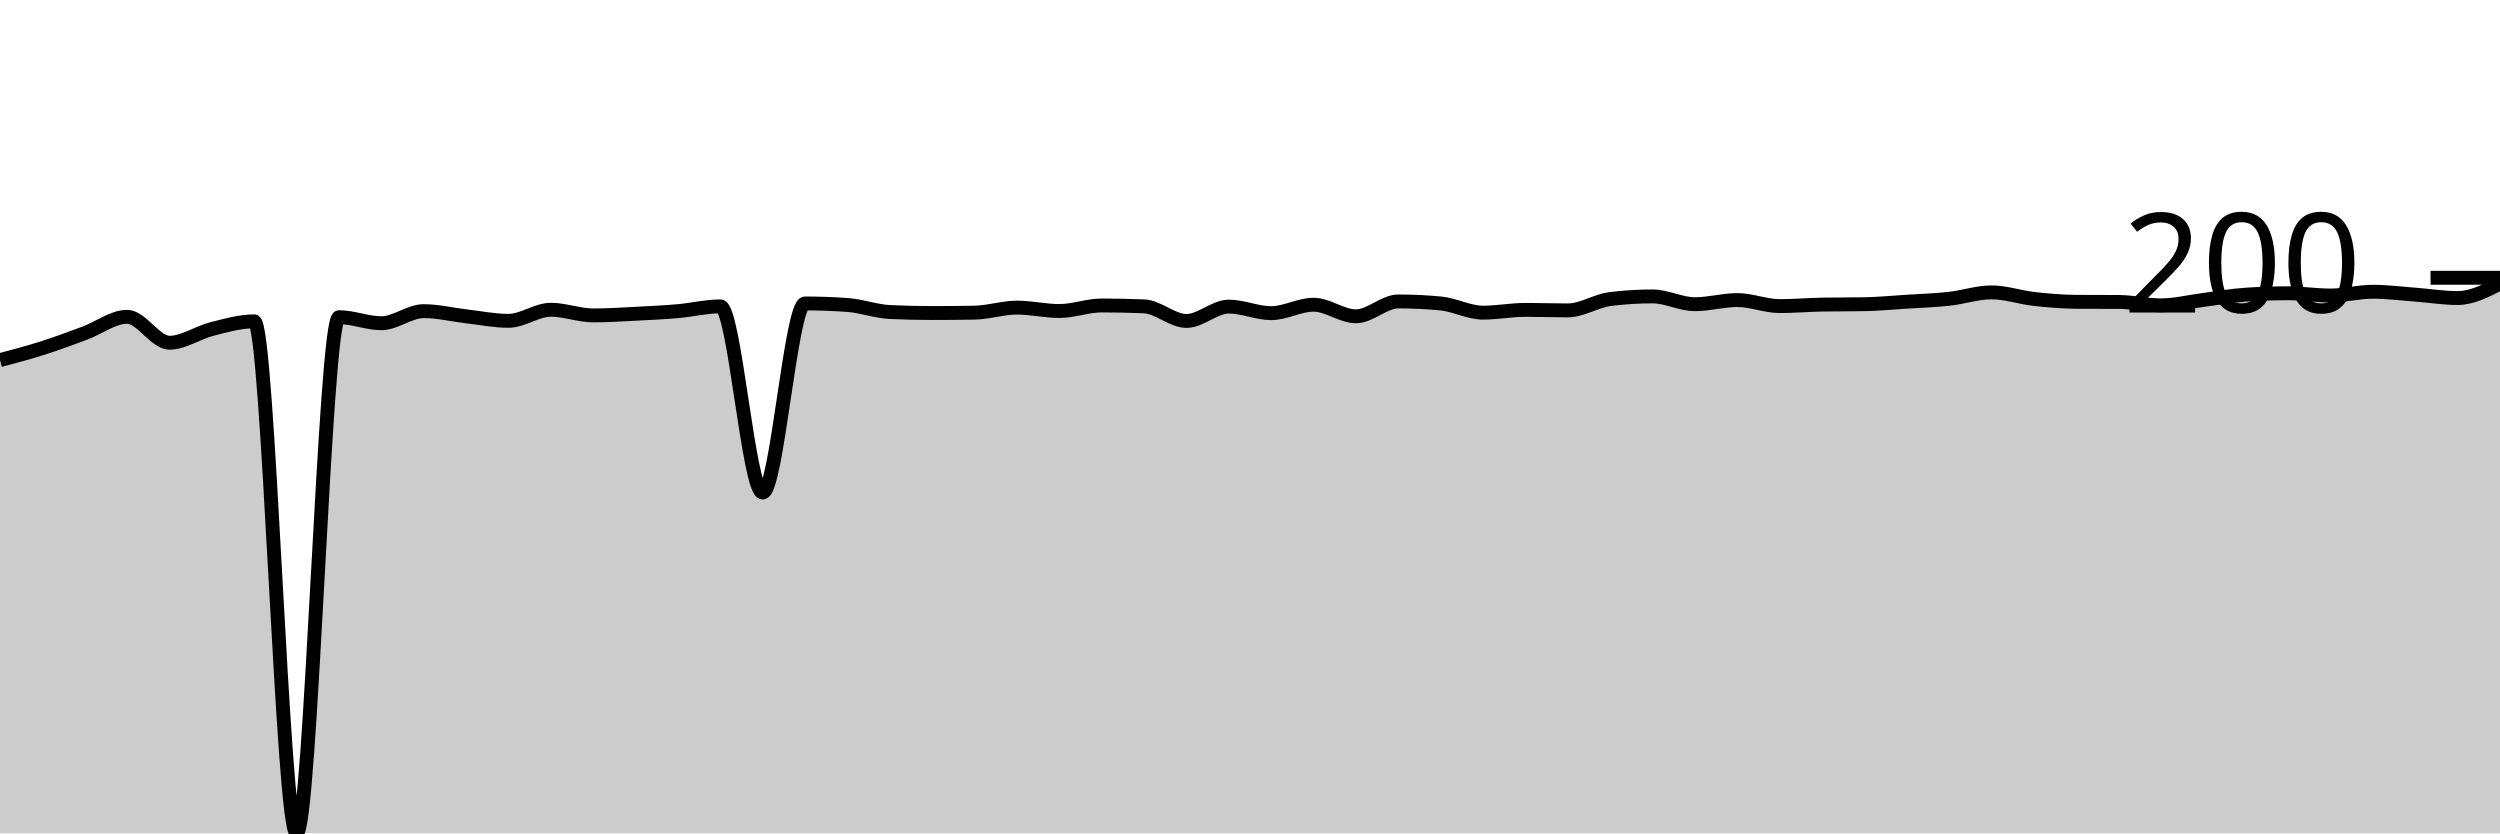
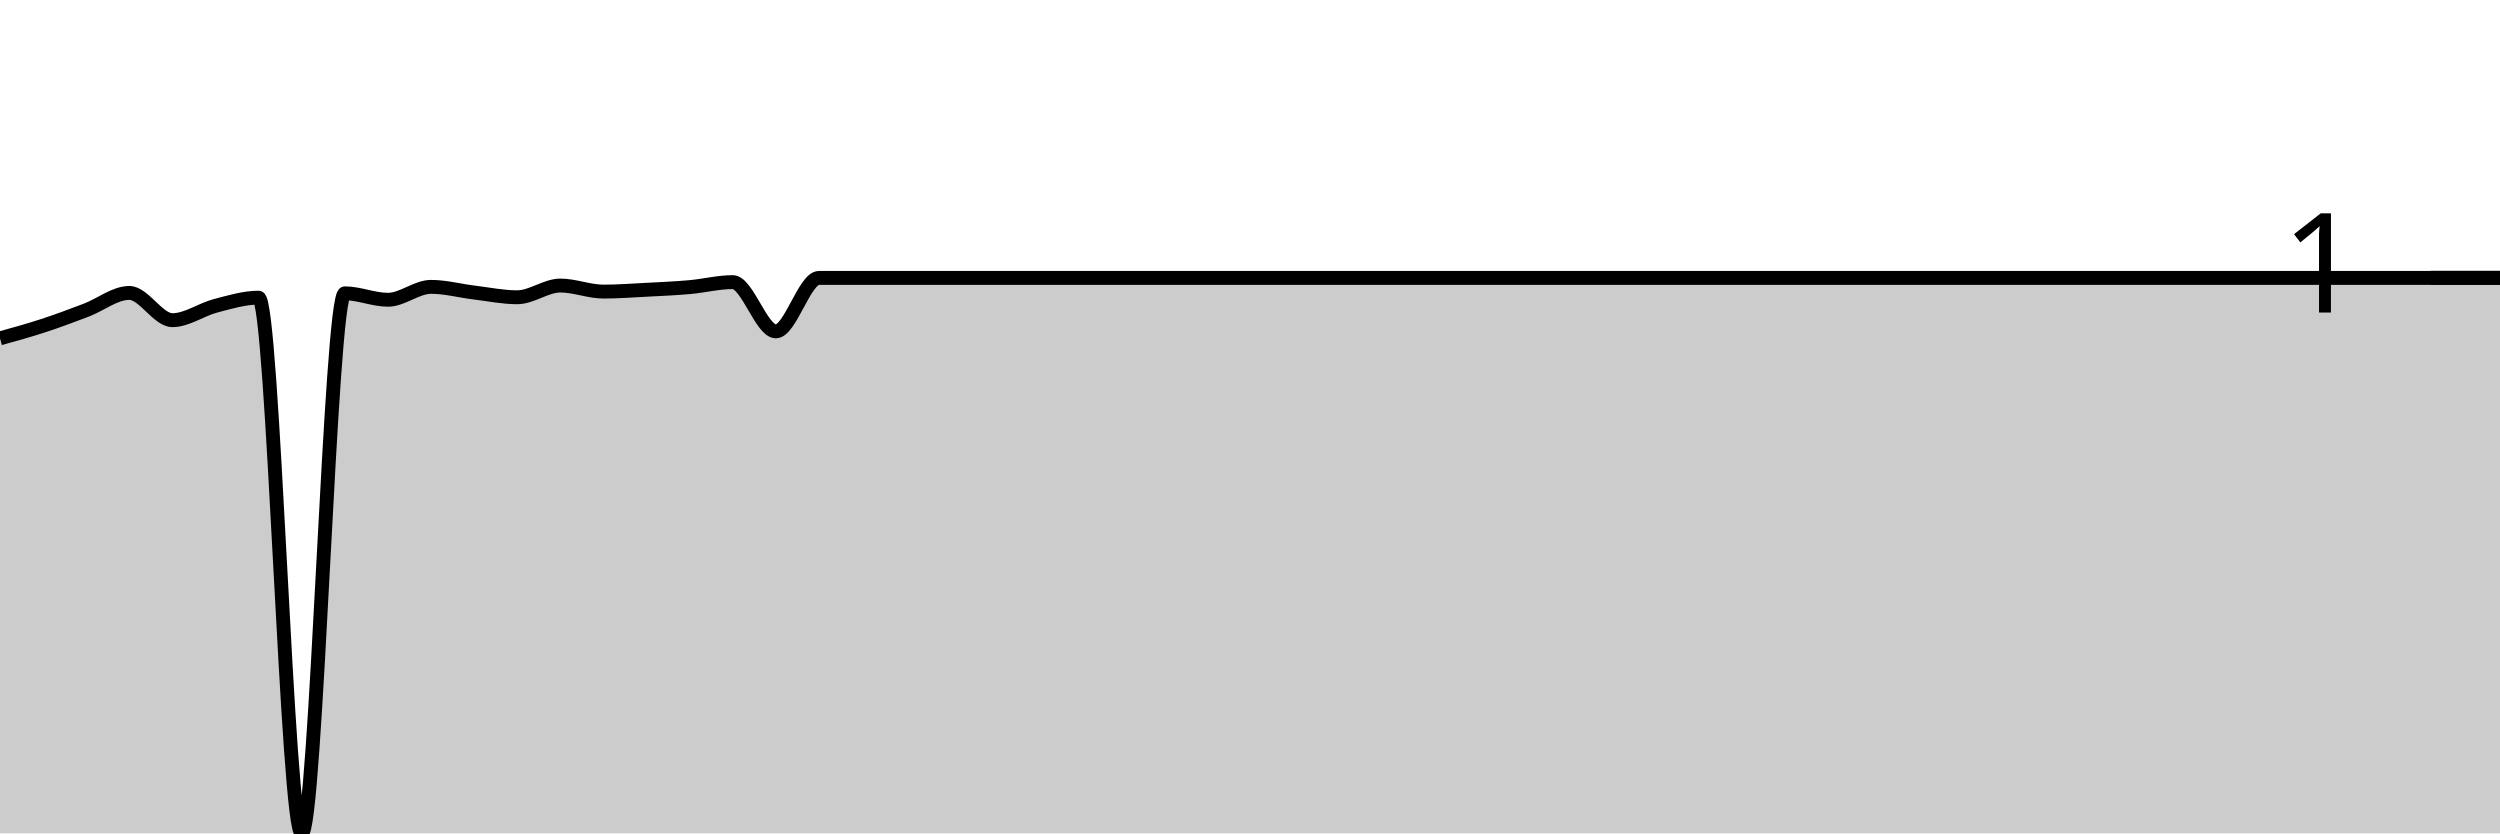
<svg xmlns="http://www.w3.org/2000/svg" viewBox="0 0 180 60">
  <g transform="translate(0,20)">
-     <path class="area" fill="rgba(0, 0, 0, 0.2)" d="M0,5.928C1.017,5.659,2.034,5.39,3.051,5.067C4.068,4.744,5.085,4.364,6.102,3.988C7.119,3.612,8.136,2.81,9.153,2.81C10.169,2.81,11.186,4.677,12.203,4.677C13.22,4.677,14.237,3.946,15.254,3.689C16.271,3.432,17.288,3.136,18.305,3.136C19.322,3.136,20.339,40,21.356,40C22.373,40,23.39,2.837,24.407,2.837C25.424,2.837,26.441,3.272,27.458,3.272C28.475,3.272,29.492,2.402,30.508,2.402C31.525,2.402,32.542,2.657,33.559,2.774C34.576,2.89,35.593,3.1,36.61,3.1C37.627,3.1,38.644,2.302,39.661,2.302C40.678,2.302,41.695,2.71,42.712,2.71C43.729,2.71,44.746,2.644,45.763,2.592C46.78,2.541,47.797,2.491,48.814,2.402C49.831,2.313,50.847,2.058,51.864,2.058C52.881,2.058,53.898,15.463,54.915,15.463C55.932,15.463,56.949,1.849,57.966,1.849C58.983,1.849,60,1.885,61.017,1.958C62.034,2.03,63.051,2.417,64.068,2.465C65.085,2.514,66.102,2.538,67.119,2.538C68.136,2.538,69.153,2.529,70.169,2.511C71.186,2.493,72.203,2.148,73.22,2.148C74.237,2.148,75.254,2.393,76.271,2.393C77.288,2.393,78.305,1.994,79.322,1.994C80.339,1.994,81.356,2.015,82.373,2.058C83.39,2.1,84.407,3.109,85.424,3.109C86.441,3.109,87.458,2.076,88.475,2.076C89.492,2.076,90.508,2.547,91.525,2.547C92.542,2.547,93.559,1.94,94.576,1.94C95.593,1.94,96.61,2.774,97.627,2.774C98.644,2.774,99.661,1.704,100.678,1.704C101.695,1.704,102.712,1.752,103.729,1.849C104.746,1.946,105.763,2.511,106.78,2.511C107.797,2.511,108.814,2.311,109.831,2.311C110.847,2.311,111.864,2.348,112.881,2.348C113.898,2.348,114.915,1.659,115.932,1.532C116.949,1.405,117.966,1.341,118.983,1.341C120,1.341,121.017,1.903,122.034,1.903C123.051,1.903,124.068,1.604,125.085,1.604C126.102,1.604,127.119,2.039,128.136,2.039C129.153,2.039,130.169,1.949,131.186,1.931C132.203,1.913,133.22,1.922,134.237,1.903C135.254,1.885,136.271,1.787,137.288,1.722C138.305,1.657,139.322,1.626,140.339,1.514C141.356,1.402,142.373,1.051,143.39,1.051C144.407,1.051,145.424,1.409,146.441,1.523C147.458,1.636,148.475,1.725,149.492,1.731C150.508,1.737,151.525,1.734,152.542,1.74C153.559,1.746,154.576,1.985,155.593,1.985C156.61,1.985,157.627,1.724,158.644,1.595C159.661,1.467,160.678,1.281,161.695,1.215C162.712,1.148,163.729,1.115,164.746,1.115C165.763,1.115,166.78,1.278,167.797,1.278C168.814,1.278,169.831,1.006,170.847,1.006C171.864,1.006,172.881,1.139,173.898,1.215C174.915,1.29,175.932,1.459,176.949,1.459C177.966,1.459,178.983,0.938,180,0.417L180,40C178.983,40,177.966,40,176.949,40C175.932,40,174.915,40,173.898,40C172.881,40,171.864,40,170.847,40C169.831,40,168.814,40,167.797,40C166.78,40,165.763,40,164.746,40C163.729,40,162.712,40,161.695,40C160.678,40,159.661,40,158.644,40C157.627,40,156.61,40,155.593,40C154.576,40,153.559,40,152.542,40C151.525,40,150.508,40,149.492,40C148.475,40,147.458,40,146.441,40C145.424,40,144.407,40,143.39,40C142.373,40,141.356,40,140.339,40C139.322,40,138.305,40,137.288,40C136.271,40,135.254,40,134.237,40C133.22,40,132.203,40,131.186,40C130.169,40,129.153,40,128.136,40C127.119,40,126.102,40,125.085,40C124.068,40,123.051,40,122.034,40C121.017,40,120,40,118.983,40C117.966,40,116.949,40,115.932,40C114.915,40,113.898,40,112.881,40C111.864,40,110.847,40,109.831,40C108.814,40,107.797,40,106.78,40C105.763,40,104.746,40,103.729,40C102.712,40,101.695,40,100.678,40C99.661,40,98.644,40,97.627,40C96.61,40,95.593,40,94.576,40C93.559,40,92.542,40,91.525,40C90.508,40,89.492,40,88.475,40C87.458,40,86.441,40,85.424,40C84.407,40,83.39,40,82.373,40C81.356,40,80.339,40,79.322,40C78.305,40,77.288,40,76.271,40C75.254,40,74.237,40,73.22,40C72.203,40,71.186,40,70.169,40C69.153,40,68.136,40,67.119,40C66.102,40,65.085,40,64.068,40C63.051,40,62.034,40,61.017,40C60,40,58.983,40,57.966,40C56.949,40,55.932,40,54.915,40C53.898,40,52.881,40,51.864,40C50.847,40,49.831,40,48.814,40C47.797,40,46.78,40,45.763,40C44.746,40,43.729,40,42.712,40C41.695,40,40.678,40,39.661,40C38.644,40,37.627,40,36.61,40C35.593,40,34.576,40,33.559,40C32.542,40,31.525,40,30.508,40C29.492,40,28.475,40,27.458,40C26.441,40,25.424,40,24.407,40C23.39,40,22.373,40,21.356,40C20.339,40,19.322,40,18.305,40C17.288,40,16.271,40,15.254,40C14.237,40,13.22,40,12.203,40C11.186,40,10.169,40,9.153,40C8.136,40,7.119,40,6.102,40C5.085,40,4.068,40,3.051,40C2.034,40,1.017,40,0,40Z" />
-     <path class="line" stroke="black" fill="none" d="M0,5.928C1.017,5.659,2.034,5.39,3.051,5.067C4.068,4.744,5.085,4.364,6.102,3.988C7.119,3.612,8.136,2.81,9.153,2.81C10.169,2.81,11.186,4.677,12.203,4.677C13.22,4.677,14.237,3.946,15.254,3.689C16.271,3.432,17.288,3.136,18.305,3.136C19.322,3.136,20.339,40,21.356,40C22.373,40,23.39,2.837,24.407,2.837C25.424,2.837,26.441,3.272,27.458,3.272C28.475,3.272,29.492,2.402,30.508,2.402C31.525,2.402,32.542,2.657,33.559,2.774C34.576,2.89,35.593,3.1,36.61,3.1C37.627,3.1,38.644,2.302,39.661,2.302C40.678,2.302,41.695,2.71,42.712,2.71C43.729,2.71,44.746,2.644,45.763,2.592C46.78,2.541,47.797,2.491,48.814,2.402C49.831,2.313,50.847,2.058,51.864,2.058C52.881,2.058,53.898,15.463,54.915,15.463C55.932,15.463,56.949,1.849,57.966,1.849C58.983,1.849,60,1.885,61.017,1.958C62.034,2.03,63.051,2.417,64.068,2.465C65.085,2.514,66.102,2.538,67.119,2.538C68.136,2.538,69.153,2.529,70.169,2.511C71.186,2.493,72.203,2.148,73.22,2.148C74.237,2.148,75.254,2.393,76.271,2.393C77.288,2.393,78.305,1.994,79.322,1.994C80.339,1.994,81.356,2.015,82.373,2.058C83.39,2.1,84.407,3.109,85.424,3.109C86.441,3.109,87.458,2.076,88.475,2.076C89.492,2.076,90.508,2.547,91.525,2.547C92.542,2.547,93.559,1.94,94.576,1.94C95.593,1.94,96.61,2.774,97.627,2.774C98.644,2.774,99.661,1.704,100.678,1.704C101.695,1.704,102.712,1.752,103.729,1.849C104.746,1.946,105.763,2.511,106.78,2.511C107.797,2.511,108.814,2.311,109.831,2.311C110.847,2.311,111.864,2.348,112.881,2.348C113.898,2.348,114.915,1.659,115.932,1.532C116.949,1.405,117.966,1.341,118.983,1.341C120,1.341,121.017,1.903,122.034,1.903C123.051,1.903,124.068,1.604,125.085,1.604C126.102,1.604,127.119,2.039,128.136,2.039C129.153,2.039,130.169,1.949,131.186,1.931C132.203,1.913,133.22,1.922,134.237,1.903C135.254,1.885,136.271,1.787,137.288,1.722C138.305,1.657,139.322,1.626,140.339,1.514C141.356,1.402,142.373,1.051,143.39,1.051C144.407,1.051,145.424,1.409,146.441,1.523C147.458,1.636,148.475,1.725,149.492,1.731C150.508,1.737,151.525,1.734,152.542,1.74C153.559,1.746,154.576,1.985,155.593,1.985C156.61,1.985,157.627,1.724,158.644,1.595C159.661,1.467,160.678,1.281,161.695,1.215C162.712,1.148,163.729,1.115,164.746,1.115C165.763,1.115,166.78,1.278,167.797,1.278C168.814,1.278,169.831,1.006,170.847,1.006C171.864,1.006,172.881,1.139,173.898,1.215C174.915,1.29,175.932,1.459,176.949,1.459C177.966,1.459,178.983,0.938,180,0.417" />
+     <path class="area" fill="rgba(0, 0, 0, 0.2)" d="M0,4.361C1.034,4.075,2.069,3.789,3.103,3.451C4.138,3.113,5.172,2.726,6.207,2.332C7.241,1.939,8.276,1.09,9.31,1.09C10.345,1.09,11.379,3.053,12.414,3.053C13.448,3.053,14.483,2.29,15.517,2.019C16.552,1.749,17.586,1.432,18.621,1.432C19.655,1.432,20.69,40,21.724,40C22.759,40,23.793,1.119,24.828,1.119C25.862,1.119,26.897,1.583,27.931,1.583C28.966,1.583,30,0.654,31.034,0.654C32.069,0.654,33.103,0.937,34.138,1.062C35.172,1.187,36.207,1.403,37.241,1.403C38.276,1.403,39.31,0.559,40.345,0.559C41.379,0.559,42.414,0.995,43.448,0.995C44.483,0.995,45.517,0.916,46.552,0.863C47.586,0.809,48.621,0.765,49.655,0.673C50.69,0.581,51.724,0.313,52.759,0.313C53.793,0.313,54.828,3.859,55.862,3.859C56.897,3.859,57.931,0.009,58.966,0.009C60,0.009,61.034,0.009,62.069,0.009C63.103,0.009,64.138,0.009,65.172,0.009C66.207,0.009,67.241,0.009,68.276,0.009C69.31,0.009,70.345,0.009,71.379,0.009C72.414,0.009,73.448,0.009,74.483,0.009C75.517,0.009,76.552,0.009,77.586,0.009C78.621,0.009,79.655,0.009,80.69,0.009C81.724,0.009,82.759,0.009,83.793,0.009C84.828,0.009,85.862,0.009,86.897,0.009C87.931,0.009,88.966,0.009,90,0.009C91.034,0.009,92.069,0.009,93.103,0.009C94.138,0.009,95.172,0.009,96.207,0.009C97.241,0.009,98.276,0.009,99.31,0.009C100.345,0.009,101.379,0.009,102.414,0.009C103.448,0.009,104.483,0.009,105.517,0.009C106.552,0.009,107.586,0.009,108.621,0.009C109.655,0.009,110.69,0.009,111.724,0.009C112.759,0.009,113.793,0.009,114.828,0.009C115.862,0.009,116.897,0.009,117.931,0.009C118.966,0.009,120,0.009,121.034,0.009C122.069,0.009,123.103,0.009,124.138,0.009C125.172,0.009,126.207,0.009,127.241,0.009C128.276,0.009,129.31,0.009,130.345,0.009C131.379,0.009,132.414,0.009,133.448,0.009C134.483,0.009,135.517,0.009,136.552,0.009C137.586,0.009,138.621,0.009,139.655,0.009C140.69,0.009,141.724,0.009,142.759,0.009C143.793,0.009,144.828,0.009,145.862,0.009C146.897,0.009,147.931,0.009,148.966,0.009C150,0.009,151.034,0.009,152.069,0.009C153.103,0.009,154.138,0.009,155.172,0.009C156.207,0.009,157.241,0.009,158.276,0.009C159.31,0.009,160.345,0.009,161.379,0.009C162.414,0.009,163.448,0.009,164.483,0.009C165.517,0.009,166.552,0.009,167.586,0.009C168.621,0.009,169.655,0.009,170.69,0.009C171.724,0.009,172.759,0.009,173.793,0.009C174.828,0.009,175.862,0.009,176.897,0.009C177.931,0.009,178.966,0.009,180,0.009L180,40C178.966,40,177.931,40,176.897,40C175.862,40,174.828,40,173.793,40C172.759,40,171.724,40,170.69,40C169.655,40,168.621,40,167.586,40C166.552,40,165.517,40,164.483,40C163.448,40,162.414,40,161.379,40C160.345,40,159.31,40,158.276,40C157.241,40,156.207,40,155.172,40C154.138,40,153.103,40,152.069,40C151.034,40,150,40,148.966,40C147.931,40,146.897,40,145.862,40C144.828,40,143.793,40,142.759,40C141.724,40,140.69,40,139.655,40C138.621,40,137.586,40,136.552,40C135.517,40,134.483,40,133.448,40C132.414,40,131.379,40,130.345,40C129.31,40,128.276,40,127.241,40C126.207,40,125.172,40,124.138,40C123.103,40,122.069,40,121.034,40C120,40,118.966,40,117.931,40C116.897,40,115.862,40,114.828,40C113.793,40,112.759,40,111.724,40C110.69,40,109.655,40,108.621,40C107.586,40,106.552,40,105.517,40C104.483,40,103.448,40,102.414,40C101.379,40,100.345,40,99.31,40C98.276,40,97.241,40,96.207,40C95.172,40,94.138,40,93.103,40C92.069,40,91.034,40,90,40C88.966,40,87.931,40,86.897,40C85.862,40,84.828,40,83.793,40C82.759,40,81.724,40,80.69,40C79.655,40,78.621,40,77.586,40C76.552,40,75.517,40,74.483,40C73.448,40,72.414,40,71.379,40C70.345,40,69.31,40,68.276,40C67.241,40,66.207,40,65.172,40C64.138,40,63.103,40,62.069,40C61.034,40,60,40,58.966,40C57.931,40,56.897,40,55.862,40C54.828,40,53.793,40,52.759,40C51.724,40,50.69,40,49.655,40C48.621,40,47.586,40,46.552,40C45.517,40,44.483,40,43.448,40C42.414,40,41.379,40,40.345,40C39.31,40,38.276,40,37.241,40C36.207,40,35.172,40,34.138,40C33.103,40,32.069,40,31.034,40C30,40,28.966,40,27.931,40C26.897,40,25.862,40,24.828,40C23.793,40,22.759,40,21.724,40C20.69,40,19.655,40,18.621,40C17.586,40,16.552,40,15.517,40C14.483,40,13.448,40,12.414,40C11.379,40,10.345,40,9.31,40C8.276,40,7.241,40,6.207,40C5.172,40,4.138,40,3.103,40C2.069,40,1.034,40,0,40Z" />
+     <path class="line" stroke="black" fill="none" d="M0,4.361C1.034,4.075,2.069,3.789,3.103,3.451C4.138,3.113,5.172,2.726,6.207,2.332C7.241,1.939,8.276,1.09,9.31,1.09C10.345,1.09,11.379,3.053,12.414,3.053C13.448,3.053,14.483,2.29,15.517,2.019C16.552,1.749,17.586,1.432,18.621,1.432C19.655,1.432,20.69,40,21.724,40C22.759,40,23.793,1.119,24.828,1.119C25.862,1.119,26.897,1.583,27.931,1.583C28.966,1.583,30,0.654,31.034,0.654C32.069,0.654,33.103,0.937,34.138,1.062C35.172,1.187,36.207,1.403,37.241,1.403C38.276,1.403,39.31,0.559,40.345,0.559C41.379,0.559,42.414,0.995,43.448,0.995C44.483,0.995,45.517,0.916,46.552,0.863C47.586,0.809,48.621,0.765,49.655,0.673C50.69,0.581,51.724,0.313,52.759,0.313C53.793,0.313,54.828,3.859,55.862,3.859C56.897,3.859,57.931,0.009,58.966,0.009C60,0.009,61.034,0.009,62.069,0.009C63.103,0.009,64.138,0.009,65.172,0.009C66.207,0.009,67.241,0.009,68.276,0.009C69.31,0.009,70.345,0.009,71.379,0.009C72.414,0.009,73.448,0.009,74.483,0.009C75.517,0.009,76.552,0.009,77.586,0.009C78.621,0.009,79.655,0.009,80.69,0.009C81.724,0.009,82.759,0.009,83.793,0.009C84.828,0.009,85.862,0.009,86.897,0.009C87.931,0.009,88.966,0.009,90,0.009C91.034,0.009,92.069,0.009,93.103,0.009C94.138,0.009,95.172,0.009,96.207,0.009C97.241,0.009,98.276,0.009,99.31,0.009C100.345,0.009,101.379,0.009,102.414,0.009C103.448,0.009,104.483,0.009,105.517,0.009C106.552,0.009,107.586,0.009,108.621,0.009C109.655,0.009,110.69,0.009,111.724,0.009C112.759,0.009,113.793,0.009,114.828,0.009C115.862,0.009,116.897,0.009,117.931,0.009C118.966,0.009,120,0.009,121.034,0.009C122.069,0.009,123.103,0.009,124.138,0.009C125.172,0.009,126.207,0.009,127.241,0.009C128.276,0.009,129.31,0.009,130.345,0.009C131.379,0.009,132.414,0.009,133.448,0.009C134.483,0.009,135.517,0.009,136.552,0.009C137.586,0.009,138.621,0.009,139.655,0.009C140.69,0.009,141.724,0.009,142.759,0.009C143.793,0.009,144.828,0.009,145.862,0.009C146.897,0.009,147.931,0.009,148.966,0.009C150,0.009,151.034,0.009,152.069,0.009C153.103,0.009,154.138,0.009,155.172,0.009C156.207,0.009,157.241,0.009,158.276,0.009C159.31,0.009,160.345,0.009,161.379,0.009C162.414,0.009,163.448,0.009,164.483,0.009C165.517,0.009,166.552,0.009,167.586,0.009C168.621,0.009,169.655,0.009,170.69,0.009C171.724,0.009,172.759,0.009,173.793,0.009C174.828,0.009,175.862,0.009,176.897,0.009C177.931,0.009,178.966,0.009,180,0.009" />
    <path class="axis-ceiling" stroke-width="1" stroke="black" fill="none" d="M175,0L180,0" />
-     <text class="axis-ceiling-label" font-family="sans-serif" text-anchor="end" font-size="10px" x="170" y="2.5">200</text>
+     <text class="axis-ceiling-label" font-family="sans-serif" text-anchor="end" font-size="10px" x="170" y="2.5">1</text>
  </g>
</svg>
